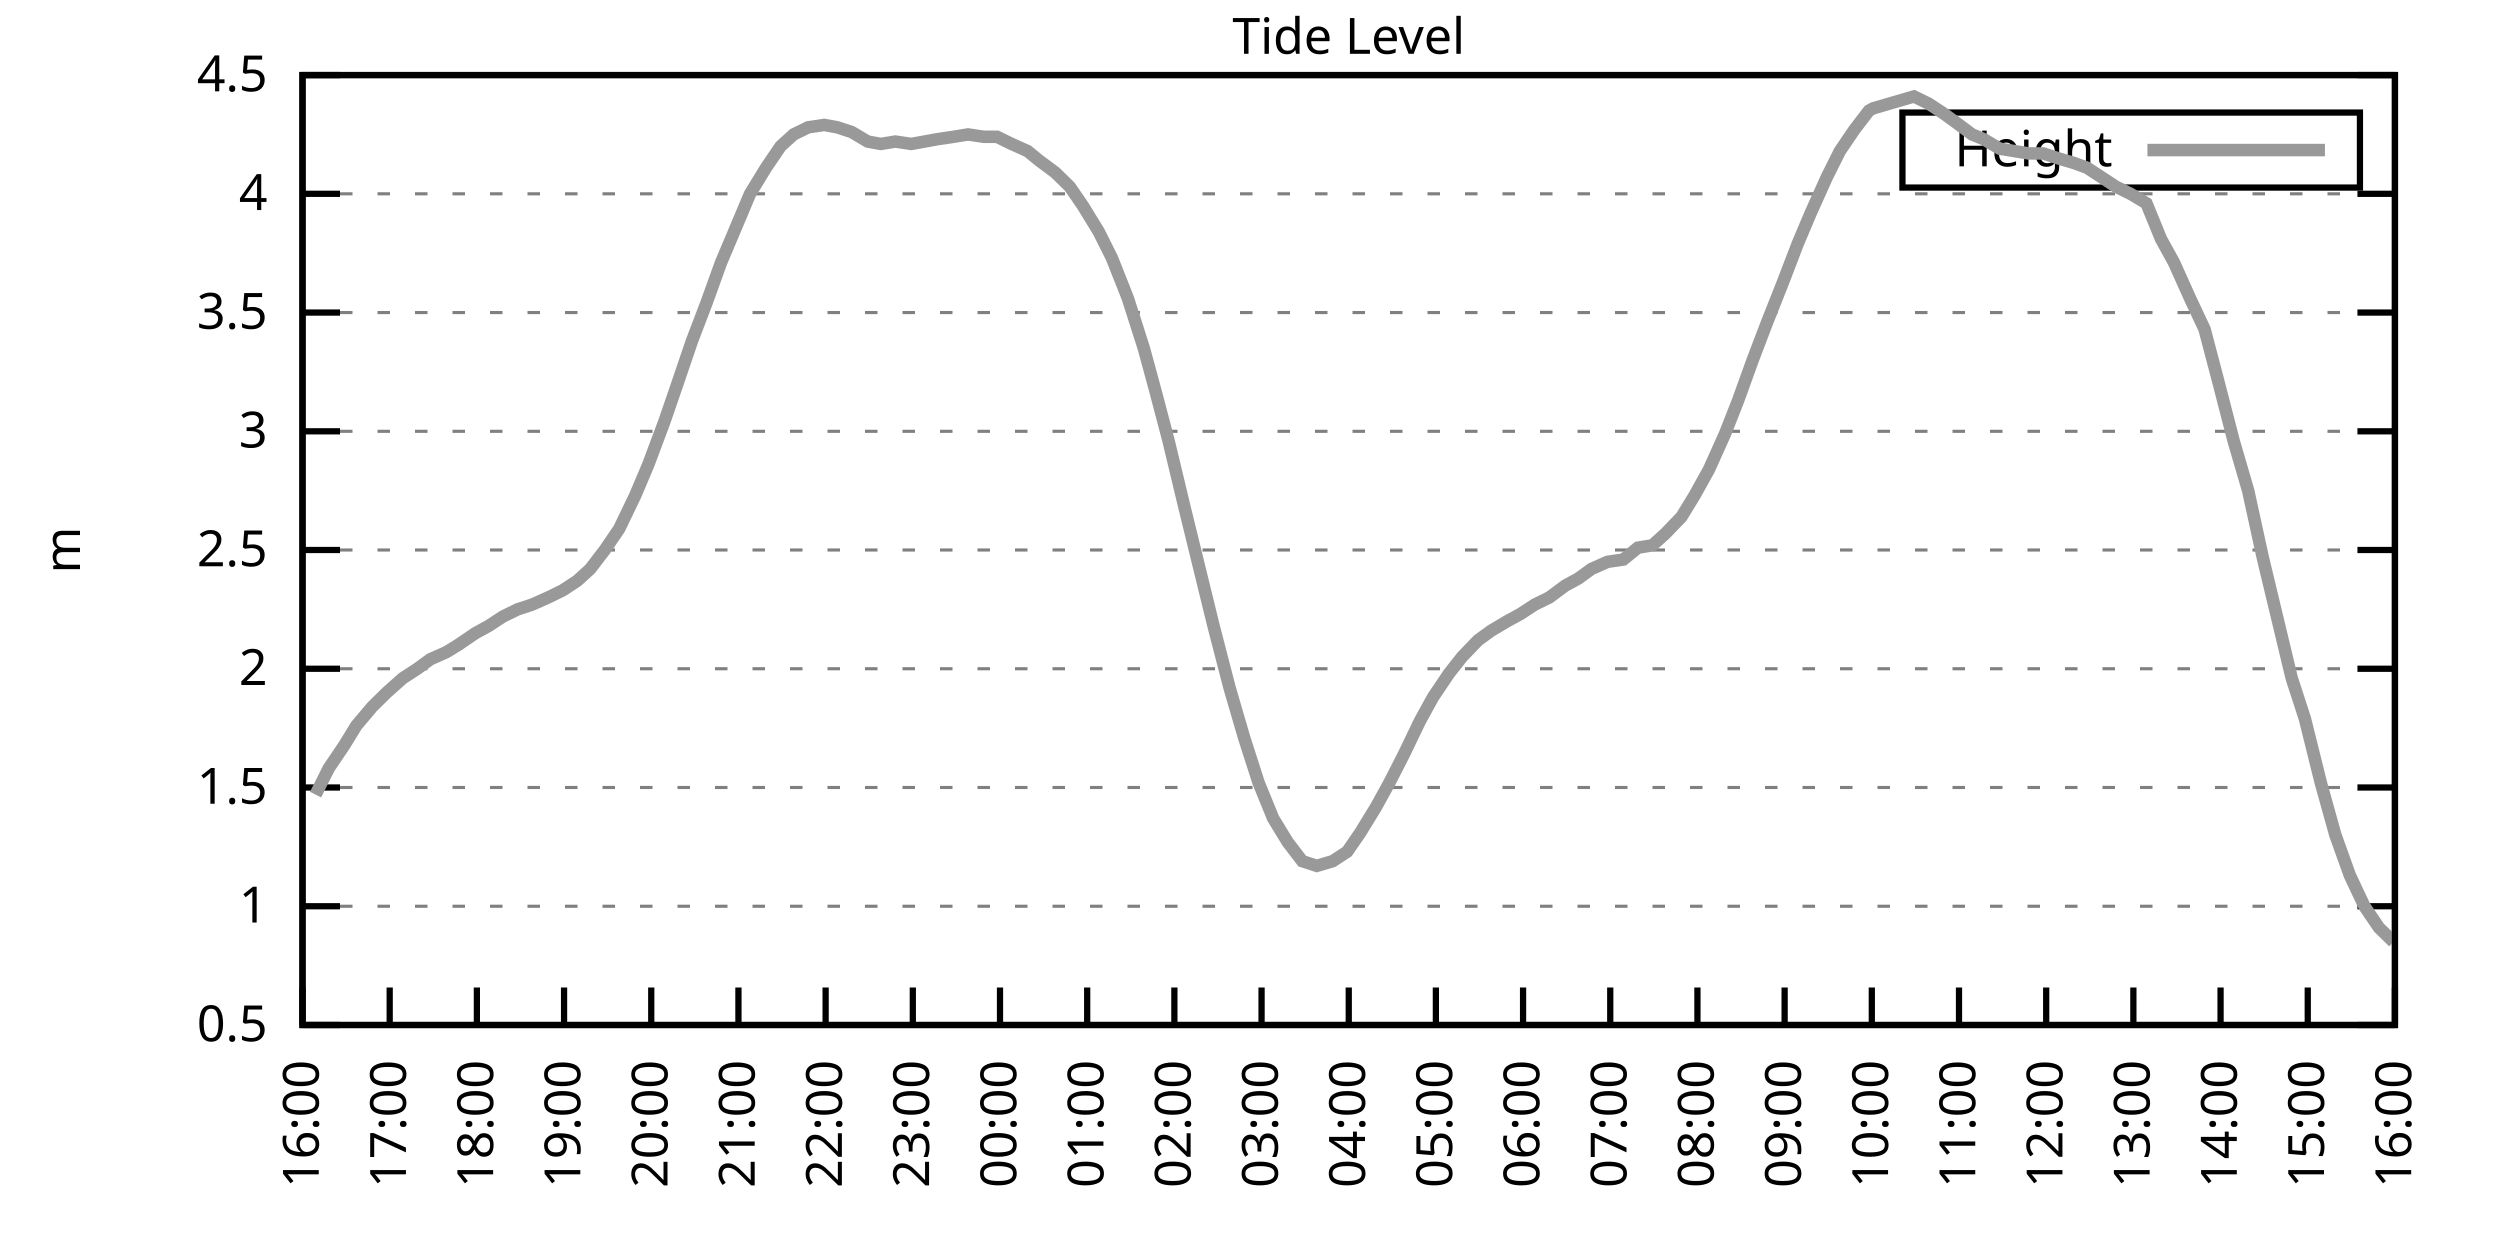
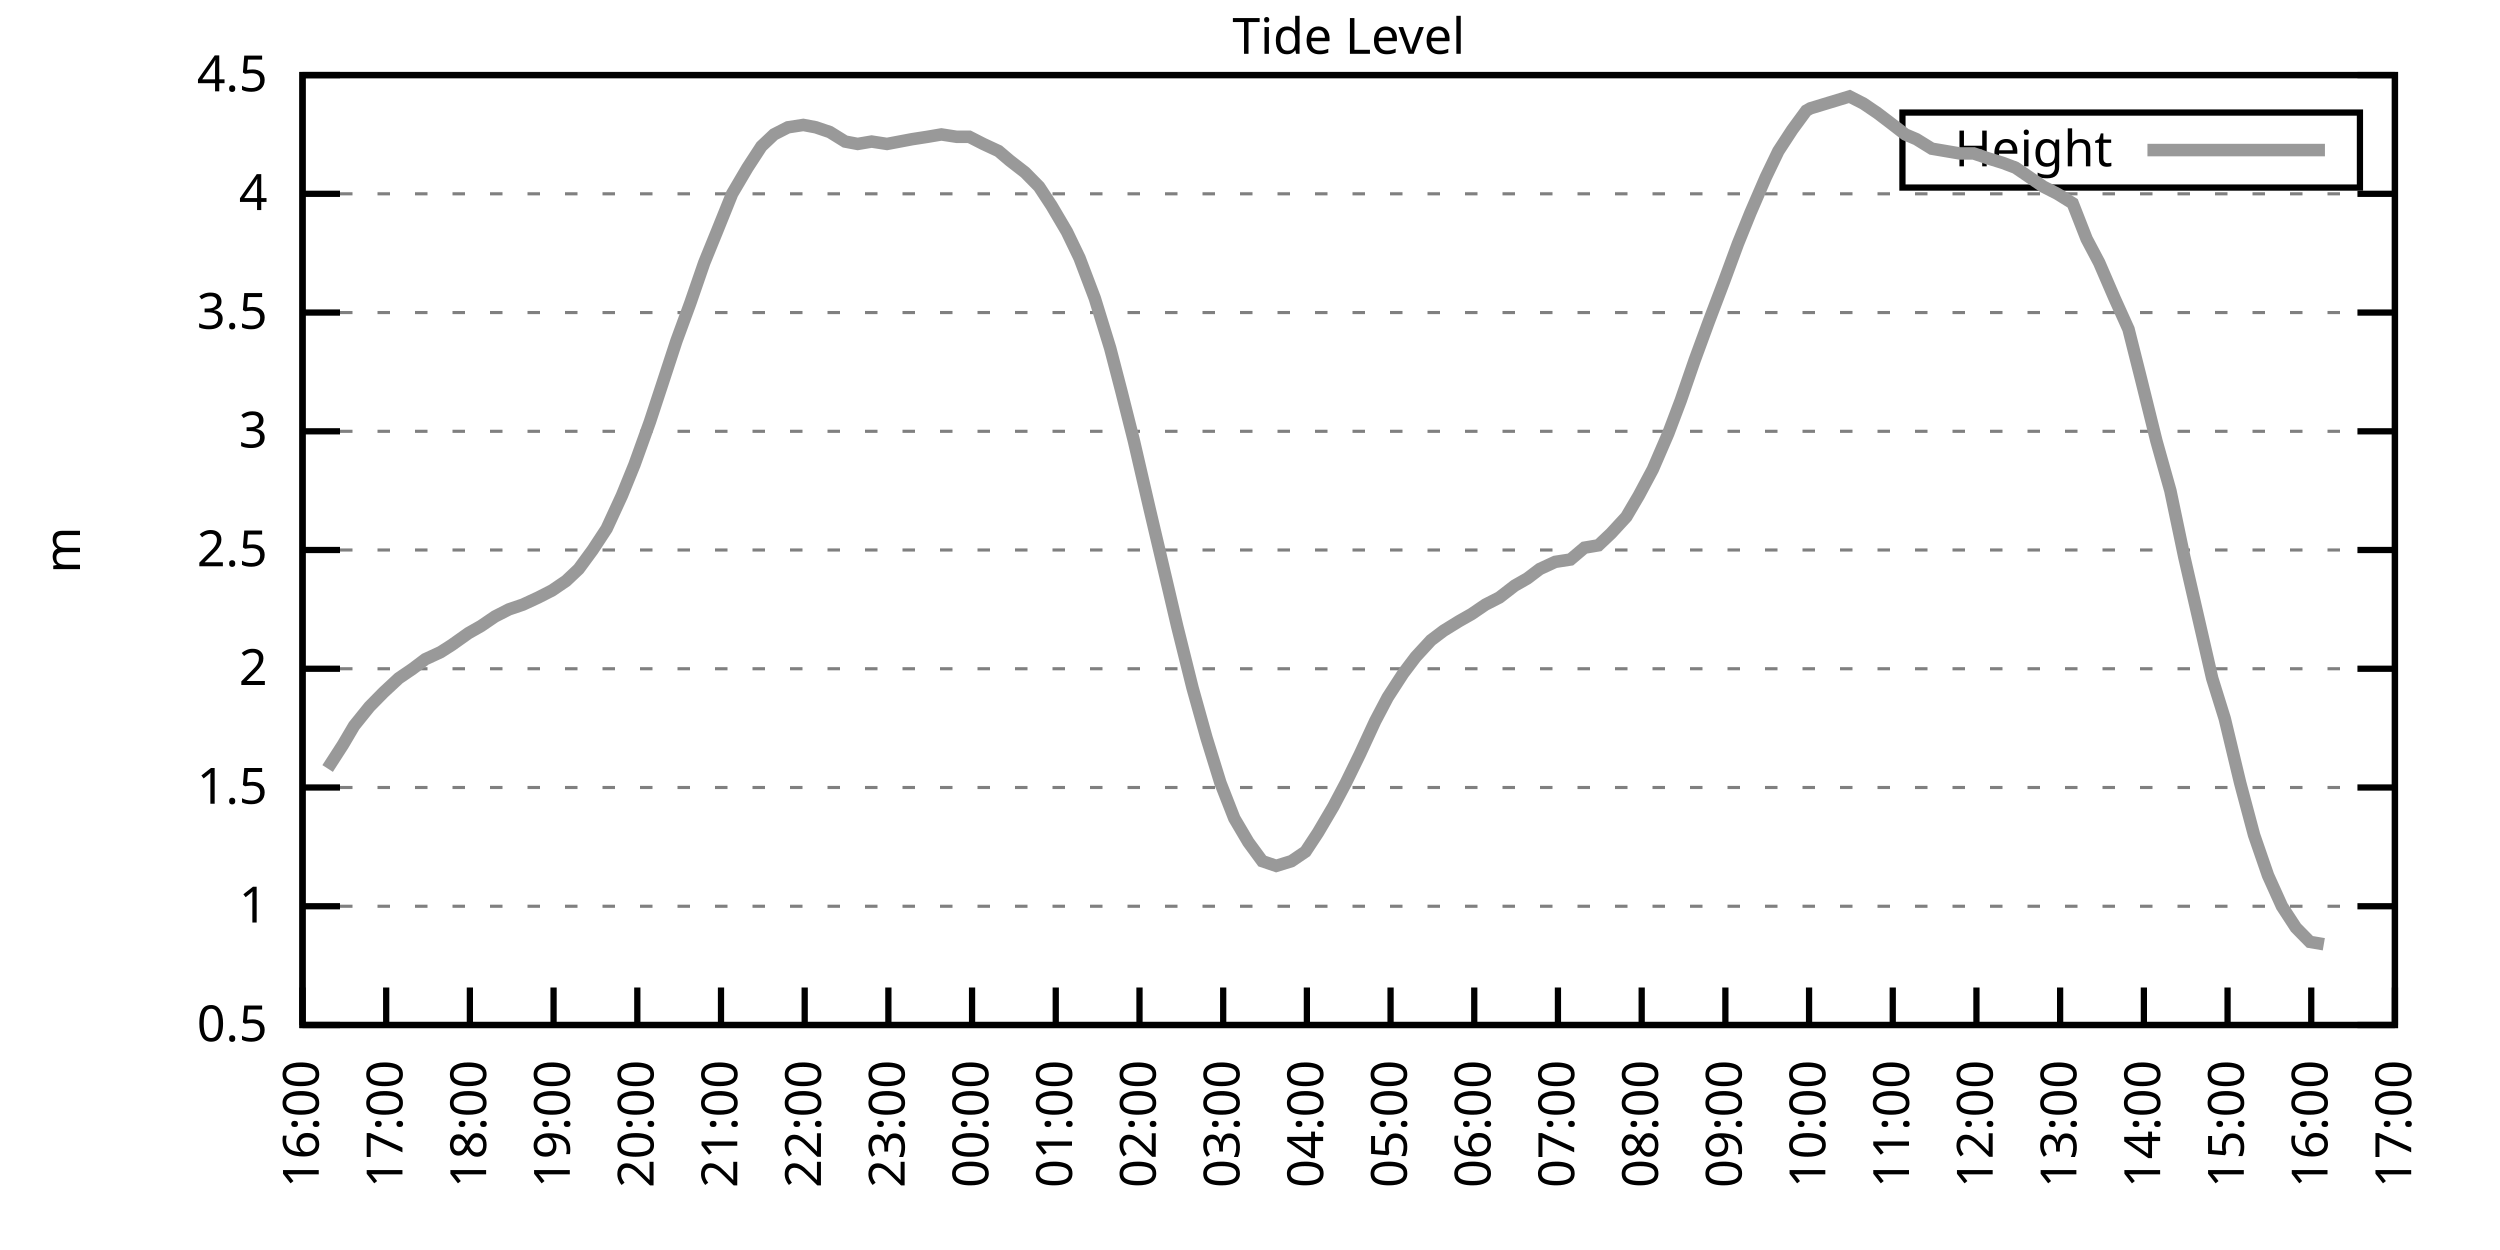
<svg xmlns="http://www.w3.org/2000/svg" xmlns:xlink="http://www.w3.org/1999/xlink" width="400" height="200" viewBox="0 0 400 200">
  <g id="gnuplot_canvas">
    <rect x="0" y="0" width="400" height="200" fill="none" />
    <defs>
      <circle id="gpDot" r="0.5" stroke-width="0.5" stroke="currentColor" />
      <path id="gpPt0" stroke-width="0.333" stroke="currentColor" d="M-1,0 h2 M0,-1 v2" />
      <path id="gpPt1" stroke-width="0.333" stroke="currentColor" d="M-1,-1 L1,1 M1,-1 L-1,1" />
      <path id="gpPt2" stroke-width="0.333" stroke="currentColor" d="M-1,0 L1,0 M0,-1 L0,1 M-1,-1 L1,1 M-1,1 L1,-1" />
      <rect id="gpPt3" stroke-width="0.333" stroke="currentColor" x="-1" y="-1" width="2" height="2" />
      <rect id="gpPt4" stroke-width="0.333" stroke="currentColor" fill="currentColor" x="-1" y="-1" width="2" height="2" />
      <circle id="gpPt5" stroke-width="0.333" stroke="currentColor" cx="0" cy="0" r="1" />
      <use xlink:href="#gpPt5" id="gpPt6" fill="currentColor" stroke="none" />
      <path id="gpPt7" stroke-width="0.333" stroke="currentColor" d="M0,-1.33 L-1.33,0.67 L1.33,0.67 z" />
      <use xlink:href="#gpPt7" id="gpPt8" fill="currentColor" stroke="none" />
      <use xlink:href="#gpPt7" id="gpPt9" stroke="currentColor" transform="rotate(180)" />
      <use xlink:href="#gpPt9" id="gpPt10" fill="currentColor" stroke="none" />
      <use xlink:href="#gpPt3" id="gpPt11" stroke="currentColor" transform="rotate(45)" />
      <use xlink:href="#gpPt11" id="gpPt12" fill="currentColor" stroke="none" />
      <path id="gpPt13" stroke-width="0.333" stroke="currentColor" d="M0,1.330 L1.265,0.411 L0.782,-1.067 L-0.782,-1.076 L-1.265,0.411 z" />
      <use xlink:href="#gpPt13" id="gpPt14" fill="currentColor" stroke="none" />
      <filter id="textbox" filterUnits="objectBoundingBox" x="0" y="0" height="1" width="1">
        <feFlood flood-color="white" flood-opacity="1" result="bgnd" />
        <feComposite in="SourceGraphic" in2="bgnd" operator="atop" />
      </filter>
      <filter id="greybox" filterUnits="objectBoundingBox" x="0" y="0" height="1" width="1">
        <feFlood flood-color="lightgrey" flood-opacity="1" result="grey" />
        <feComposite in="SourceGraphic" in2="grey" operator="atop" />
      </filter>
    </defs>
    <g fill="none" color="white" stroke="currentColor" stroke-width="1.00" stroke-linecap="butt" stroke-linejoin="miter">
</g>
    <g fill="none" color="black" stroke="currentColor" stroke-width="1.00" stroke-linecap="butt" stroke-linejoin="miter">
      <g stroke="none" shape-rendering="crispEdges">
        <polygon fill="rgb(255, 255, 255)" points="48.40,164.00 383.18,164.00 383.18,12.02 48.40,12.02 " />
      </g>
    </g>
    <g fill="none" color="black" stroke="currentColor" stroke-width="1.00" stroke-linecap="butt" stroke-linejoin="miter">
</g>
    <g fill="none" color="black" stroke="black" stroke-width="0.50" stroke-linecap="butt" stroke-linejoin="miter">
</g>
    <g fill="none" color="gray" stroke="currentColor" stroke-width="0.50" stroke-linecap="butt" stroke-linejoin="miter">
      <path stroke="gray" stroke-dasharray="2,4" class="gridline" d="M48.40,164.00 L383.19,164.00  " />
    </g>
    <g fill="none" color="gray" stroke="gray" stroke-width="1.00" stroke-linecap="butt" stroke-linejoin="miter">
</g>
    <g fill="none" color="black" stroke="currentColor" stroke-width="1.00" stroke-linecap="butt" stroke-linejoin="miter">
      <path stroke="black" d="M48.40,164.00 L54.40,164.00 M383.19,164.00 L377.19,164.00  " />
      <g transform="translate(42.80,166.60)" stroke="none" fill="black" font-family="Sans" font-size="8.00" text-anchor="end">
        <text>
          <tspan font-family="Sans"> 0.5</tspan>
        </text>
      </g>
    </g>
    <g fill="none" color="black" stroke="currentColor" stroke-width="1.00" stroke-linecap="butt" stroke-linejoin="miter">
</g>
    <g fill="none" color="black" stroke="black" stroke-width="0.50" stroke-linecap="butt" stroke-linejoin="miter">
</g>
    <g fill="none" color="gray" stroke="currentColor" stroke-width="0.50" stroke-linecap="butt" stroke-linejoin="miter">
      <path stroke="gray" stroke-dasharray="2,4" class="gridline" d="M48.40,145.00 L383.19,145.00  " />
    </g>
    <g fill="none" color="gray" stroke="gray" stroke-width="1.00" stroke-linecap="butt" stroke-linejoin="miter">
</g>
    <g fill="none" color="black" stroke="currentColor" stroke-width="1.00" stroke-linecap="butt" stroke-linejoin="miter">
      <path stroke="black" d="M48.40,145.00 L54.40,145.00 M383.19,145.00 L377.19,145.00  " />
      <g transform="translate(42.80,147.60)" stroke="none" fill="black" font-family="Sans" font-size="8.00" text-anchor="end">
        <text>
          <tspan font-family="Sans"> 1</tspan>
        </text>
      </g>
    </g>
    <g fill="none" color="black" stroke="currentColor" stroke-width="1.00" stroke-linecap="butt" stroke-linejoin="miter">
</g>
    <g fill="none" color="black" stroke="black" stroke-width="0.50" stroke-linecap="butt" stroke-linejoin="miter">
</g>
    <g fill="none" color="gray" stroke="currentColor" stroke-width="0.50" stroke-linecap="butt" stroke-linejoin="miter">
      <path stroke="gray" stroke-dasharray="2,4" class="gridline" d="M48.40,126.00 L383.19,126.00  " />
    </g>
    <g fill="none" color="gray" stroke="gray" stroke-width="1.00" stroke-linecap="butt" stroke-linejoin="miter">
</g>
    <g fill="none" color="black" stroke="currentColor" stroke-width="1.00" stroke-linecap="butt" stroke-linejoin="miter">
      <path stroke="black" d="M48.40,126.00 L54.40,126.00 M383.19,126.00 L377.19,126.00  " />
      <g transform="translate(42.80,128.60)" stroke="none" fill="black" font-family="Sans" font-size="8.00" text-anchor="end">
        <text>
          <tspan font-family="Sans"> 1.5</tspan>
        </text>
      </g>
    </g>
    <g fill="none" color="black" stroke="currentColor" stroke-width="1.00" stroke-linecap="butt" stroke-linejoin="miter">
</g>
    <g fill="none" color="black" stroke="black" stroke-width="0.50" stroke-linecap="butt" stroke-linejoin="miter">
</g>
    <g fill="none" color="gray" stroke="currentColor" stroke-width="0.50" stroke-linecap="butt" stroke-linejoin="miter">
      <path stroke="gray" stroke-dasharray="2,4" class="gridline" d="M48.40,107.00 L383.19,107.00  " />
    </g>
    <g fill="none" color="gray" stroke="gray" stroke-width="1.00" stroke-linecap="butt" stroke-linejoin="miter">
</g>
    <g fill="none" color="black" stroke="currentColor" stroke-width="1.00" stroke-linecap="butt" stroke-linejoin="miter">
      <path stroke="black" d="M48.40,107.00 L54.40,107.00 M383.19,107.00 L377.19,107.00  " />
      <g transform="translate(42.80,109.60)" stroke="none" fill="black" font-family="Sans" font-size="8.00" text-anchor="end">
        <text>
          <tspan font-family="Sans"> 2</tspan>
        </text>
      </g>
    </g>
    <g fill="none" color="black" stroke="currentColor" stroke-width="1.00" stroke-linecap="butt" stroke-linejoin="miter">
</g>
    <g fill="none" color="black" stroke="black" stroke-width="0.50" stroke-linecap="butt" stroke-linejoin="miter">
</g>
    <g fill="none" color="gray" stroke="currentColor" stroke-width="0.50" stroke-linecap="butt" stroke-linejoin="miter">
      <path stroke="gray" stroke-dasharray="2,4" class="gridline" d="M48.40,88.00 L383.19,88.00  " />
    </g>
    <g fill="none" color="gray" stroke="gray" stroke-width="1.00" stroke-linecap="butt" stroke-linejoin="miter">
</g>
    <g fill="none" color="black" stroke="currentColor" stroke-width="1.00" stroke-linecap="butt" stroke-linejoin="miter">
      <path stroke="black" d="M48.40,88.00 L54.40,88.00 M383.19,88.00 L377.19,88.00  " />
      <g transform="translate(42.80,90.60)" stroke="none" fill="black" font-family="Sans" font-size="8.00" text-anchor="end">
        <text>
          <tspan font-family="Sans"> 2.5</tspan>
        </text>
      </g>
    </g>
    <g fill="none" color="black" stroke="currentColor" stroke-width="1.00" stroke-linecap="butt" stroke-linejoin="miter">
</g>
    <g fill="none" color="black" stroke="black" stroke-width="0.50" stroke-linecap="butt" stroke-linejoin="miter">
</g>
    <g fill="none" color="gray" stroke="currentColor" stroke-width="0.50" stroke-linecap="butt" stroke-linejoin="miter">
      <path stroke="gray" stroke-dasharray="2,4" class="gridline" d="M48.40,69.01 L383.19,69.01  " />
    </g>
    <g fill="none" color="gray" stroke="gray" stroke-width="1.00" stroke-linecap="butt" stroke-linejoin="miter">
</g>
    <g fill="none" color="black" stroke="currentColor" stroke-width="1.00" stroke-linecap="butt" stroke-linejoin="miter">
      <path stroke="black" d="M48.40,69.01 L54.40,69.01 M383.19,69.01 L377.19,69.01  " />
      <g transform="translate(42.80,71.61)" stroke="none" fill="black" font-family="Sans" font-size="8.00" text-anchor="end">
        <text>
          <tspan font-family="Sans"> 3</tspan>
        </text>
      </g>
    </g>
    <g fill="none" color="black" stroke="currentColor" stroke-width="1.00" stroke-linecap="butt" stroke-linejoin="miter">
</g>
    <g fill="none" color="black" stroke="black" stroke-width="0.50" stroke-linecap="butt" stroke-linejoin="miter">
</g>
    <g fill="none" color="gray" stroke="currentColor" stroke-width="0.50" stroke-linecap="butt" stroke-linejoin="miter">
      <path stroke="gray" stroke-dasharray="2,4" class="gridline" d="M48.40,50.01 L383.19,50.01  " />
    </g>
    <g fill="none" color="gray" stroke="gray" stroke-width="1.00" stroke-linecap="butt" stroke-linejoin="miter">
</g>
    <g fill="none" color="black" stroke="currentColor" stroke-width="1.00" stroke-linecap="butt" stroke-linejoin="miter">
      <path stroke="black" d="M48.40,50.01 L54.40,50.01 M383.19,50.01 L377.19,50.01  " />
      <g transform="translate(42.80,52.61)" stroke="none" fill="black" font-family="Sans" font-size="8.00" text-anchor="end">
        <text>
          <tspan font-family="Sans"> 3.5</tspan>
        </text>
      </g>
    </g>
    <g fill="none" color="black" stroke="currentColor" stroke-width="1.00" stroke-linecap="butt" stroke-linejoin="miter">
</g>
    <g fill="none" color="black" stroke="black" stroke-width="0.50" stroke-linecap="butt" stroke-linejoin="miter">
</g>
    <g fill="none" color="gray" stroke="currentColor" stroke-width="0.50" stroke-linecap="butt" stroke-linejoin="miter">
      <path stroke="gray" stroke-dasharray="2,4" class="gridline" d="M48.40,31.01 L383.19,31.01  " />
    </g>
    <g fill="none" color="gray" stroke="gray" stroke-width="1.00" stroke-linecap="butt" stroke-linejoin="miter">
</g>
    <g fill="none" color="black" stroke="currentColor" stroke-width="1.00" stroke-linecap="butt" stroke-linejoin="miter">
      <path stroke="black" d="M48.40,31.01 L54.40,31.01 M383.19,31.01 L377.19,31.01  " />
      <g transform="translate(42.80,33.61)" stroke="none" fill="black" font-family="Sans" font-size="8.00" text-anchor="end">
        <text>
          <tspan font-family="Sans"> 4</tspan>
        </text>
      </g>
    </g>
    <g fill="none" color="black" stroke="currentColor" stroke-width="1.00" stroke-linecap="butt" stroke-linejoin="miter">
</g>
    <g fill="none" color="black" stroke="black" stroke-width="0.50" stroke-linecap="butt" stroke-linejoin="miter">
</g>
    <g fill="none" color="gray" stroke="currentColor" stroke-width="0.50" stroke-linecap="butt" stroke-linejoin="miter">
      <path stroke="gray" stroke-dasharray="2,4" class="gridline" d="M48.40,12.01 L383.19,12.01  " />
    </g>
    <g fill="none" color="gray" stroke="gray" stroke-width="1.00" stroke-linecap="butt" stroke-linejoin="miter">
</g>
    <g fill="none" color="black" stroke="currentColor" stroke-width="1.00" stroke-linecap="butt" stroke-linejoin="miter">
      <path stroke="black" d="M48.40,12.01 L54.40,12.01 M383.19,12.01 L377.19,12.01  " />
      <g transform="translate(42.80,14.61)" stroke="none" fill="black" font-family="Sans" font-size="8.00" text-anchor="end">
        <text>
          <tspan font-family="Sans"> 4.5</tspan>
        </text>
      </g>
    </g>
    <g fill="none" color="black" stroke="currentColor" stroke-width="1.00" stroke-linecap="butt" stroke-linejoin="miter">
      <path stroke="black" d="M48.40,164.00 L48.40,158.00  " />
      <g transform="translate(51.00,169.60) rotate(270.00)" stroke="none" fill="black" font-family="Sans" font-size="8.00" text-anchor="end">
        <text>
          <tspan font-family="Sans">16:00</tspan>
        </text>
      </g>
    </g>
    <g fill="none" color="black" stroke="currentColor" stroke-width="1.00" stroke-linecap="butt" stroke-linejoin="miter">
-       <path stroke="black" d="M62.35,164.00 L62.35,158.00  " />
-       <g transform="translate(64.95,169.60) rotate(270.00)" stroke="none" fill="black" font-family="Sans" font-size="8.00" text-anchor="end">
+       <path stroke="black" d="M61.79,164.00 L61.79,158.00  " />
+       <g transform="translate(64.39,169.60) rotate(270.00)" stroke="none" fill="black" font-family="Sans" font-size="8.00" text-anchor="end">
        <text>
          <tspan font-family="Sans">17:00</tspan>
        </text>
      </g>
    </g>
    <g fill="none" color="black" stroke="currentColor" stroke-width="1.00" stroke-linecap="butt" stroke-linejoin="miter">
-       <path stroke="black" d="M76.30,164.00 L76.30,158.00  " />
-       <g transform="translate(78.90,169.60) rotate(270.00)" stroke="none" fill="black" font-family="Sans" font-size="8.00" text-anchor="end">
+       <path stroke="black" d="M75.18,164.00 L75.18,158.00  " />
+       <g transform="translate(77.78,169.60) rotate(270.00)" stroke="none" fill="black" font-family="Sans" font-size="8.00" text-anchor="end">
        <text>
          <tspan font-family="Sans">18:00</tspan>
        </text>
      </g>
    </g>
    <g fill="none" color="black" stroke="currentColor" stroke-width="1.00" stroke-linecap="butt" stroke-linejoin="miter">
-       <path stroke="black" d="M90.25,164.00 L90.25,158.00  " />
-       <g transform="translate(92.85,169.60) rotate(270.00)" stroke="none" fill="black" font-family="Sans" font-size="8.00" text-anchor="end">
+       <path stroke="black" d="M88.57,164.00 L88.57,158.00  " />
+       <g transform="translate(91.17,169.60) rotate(270.00)" stroke="none" fill="black" font-family="Sans" font-size="8.00" text-anchor="end">
        <text>
          <tspan font-family="Sans">19:00</tspan>
        </text>
      </g>
    </g>
    <g fill="none" color="black" stroke="currentColor" stroke-width="1.00" stroke-linecap="butt" stroke-linejoin="miter">
-       <path stroke="black" d="M104.20,164.00 L104.20,158.00  " />
-       <g transform="translate(106.80,169.60) rotate(270.00)" stroke="none" fill="black" font-family="Sans" font-size="8.00" text-anchor="end">
+       <path stroke="black" d="M101.97,164.00 L101.97,158.00  " />
+       <g transform="translate(104.57,169.60) rotate(270.00)" stroke="none" fill="black" font-family="Sans" font-size="8.00" text-anchor="end">
        <text>
          <tspan font-family="Sans">20:00</tspan>
        </text>
      </g>
    </g>
    <g fill="none" color="black" stroke="currentColor" stroke-width="1.00" stroke-linecap="butt" stroke-linejoin="miter">
-       <path stroke="black" d="M118.15,164.00 L118.15,158.00  " />
-       <g transform="translate(120.75,169.60) rotate(270.00)" stroke="none" fill="black" font-family="Sans" font-size="8.00" text-anchor="end">
+       <path stroke="black" d="M115.36,164.00 L115.36,158.00  " />
+       <g transform="translate(117.96,169.60) rotate(270.00)" stroke="none" fill="black" font-family="Sans" font-size="8.00" text-anchor="end">
        <text>
          <tspan font-family="Sans">21:00</tspan>
        </text>
      </g>
    </g>
    <g fill="none" color="black" stroke="currentColor" stroke-width="1.00" stroke-linecap="butt" stroke-linejoin="miter">
-       <path stroke="black" d="M132.10,164.00 L132.10,158.00  " />
-       <g transform="translate(134.70,169.60) rotate(270.00)" stroke="none" fill="black" font-family="Sans" font-size="8.00" text-anchor="end">
+       <path stroke="black" d="M128.75,164.00 L128.75,158.00  " />
+       <g transform="translate(131.35,169.60) rotate(270.00)" stroke="none" fill="black" font-family="Sans" font-size="8.00" text-anchor="end">
        <text>
          <tspan font-family="Sans">22:00</tspan>
        </text>
      </g>
    </g>
    <g fill="none" color="black" stroke="currentColor" stroke-width="1.00" stroke-linecap="butt" stroke-linejoin="miter">
-       <path stroke="black" d="M146.05,164.00 L146.05,158.00  " />
-       <g transform="translate(148.65,169.60) rotate(270.00)" stroke="none" fill="black" font-family="Sans" font-size="8.00" text-anchor="end">
+       <path stroke="black" d="M142.14,164.00 L142.14,158.00  " />
+       <g transform="translate(144.74,169.60) rotate(270.00)" stroke="none" fill="black" font-family="Sans" font-size="8.00" text-anchor="end">
        <text>
          <tspan font-family="Sans">23:00</tspan>
        </text>
      </g>
    </g>
    <g fill="none" color="black" stroke="currentColor" stroke-width="1.00" stroke-linecap="butt" stroke-linejoin="miter">
-       <path stroke="black" d="M160.00,164.00 L160.00,158.00  " />
-       <g transform="translate(162.60,169.60) rotate(270.00)" stroke="none" fill="black" font-family="Sans" font-size="8.00" text-anchor="end">
+       <path stroke="black" d="M155.53,164.00 L155.53,158.00  " />
+       <g transform="translate(158.13,169.60) rotate(270.00)" stroke="none" fill="black" font-family="Sans" font-size="8.00" text-anchor="end">
        <text>
          <tspan font-family="Sans">00:00</tspan>
        </text>
      </g>
    </g>
    <g fill="none" color="black" stroke="currentColor" stroke-width="1.00" stroke-linecap="butt" stroke-linejoin="miter">
-       <path stroke="black" d="M173.95,164.00 L173.95,158.00  " />
-       <g transform="translate(176.55,169.60) rotate(270.00)" stroke="none" fill="black" font-family="Sans" font-size="8.00" text-anchor="end">
+       <path stroke="black" d="M168.92,164.00 L168.92,158.00  " />
+       <g transform="translate(171.52,169.60) rotate(270.00)" stroke="none" fill="black" font-family="Sans" font-size="8.00" text-anchor="end">
        <text>
          <tspan font-family="Sans">01:00</tspan>
        </text>
      </g>
    </g>
    <g fill="none" color="black" stroke="currentColor" stroke-width="1.00" stroke-linecap="butt" stroke-linejoin="miter">
-       <path stroke="black" d="M187.90,164.00 L187.90,158.00  " />
-       <g transform="translate(190.50,169.60) rotate(270.00)" stroke="none" fill="black" font-family="Sans" font-size="8.00" text-anchor="end">
+       <path stroke="black" d="M182.32,164.00 L182.32,158.00  " />
+       <g transform="translate(184.92,169.60) rotate(270.00)" stroke="none" fill="black" font-family="Sans" font-size="8.00" text-anchor="end">
        <text>
          <tspan font-family="Sans">02:00</tspan>
        </text>
      </g>
    </g>
    <g fill="none" color="black" stroke="currentColor" stroke-width="1.00" stroke-linecap="butt" stroke-linejoin="miter">
-       <path stroke="black" d="M201.85,164.00 L201.85,158.00  " />
-       <g transform="translate(204.45,169.60) rotate(270.00)" stroke="none" fill="black" font-family="Sans" font-size="8.00" text-anchor="end">
+       <path stroke="black" d="M195.71,164.00 L195.71,158.00  " />
+       <g transform="translate(198.31,169.60) rotate(270.00)" stroke="none" fill="black" font-family="Sans" font-size="8.00" text-anchor="end">
        <text>
          <tspan font-family="Sans">03:00</tspan>
        </text>
      </g>
    </g>
    <g fill="none" color="black" stroke="currentColor" stroke-width="1.00" stroke-linecap="butt" stroke-linejoin="miter">
-       <path stroke="black" d="M215.80,164.00 L215.80,158.00  " />
-       <g transform="translate(218.40,169.60) rotate(270.00)" stroke="none" fill="black" font-family="Sans" font-size="8.00" text-anchor="end">
+       <path stroke="black" d="M209.10,164.00 L209.10,158.00  " />
+       <g transform="translate(211.70,169.60) rotate(270.00)" stroke="none" fill="black" font-family="Sans" font-size="8.00" text-anchor="end">
        <text>
          <tspan font-family="Sans">04:00</tspan>
        </text>
      </g>
    </g>
    <g fill="none" color="black" stroke="currentColor" stroke-width="1.00" stroke-linecap="butt" stroke-linejoin="miter">
-       <path stroke="black" d="M229.74,164.00 L229.74,158.00  " />
-       <g transform="translate(232.34,169.60) rotate(270.00)" stroke="none" fill="black" font-family="Sans" font-size="8.00" text-anchor="end">
+       <path stroke="black" d="M222.49,164.00 L222.49,158.00  " />
+       <g transform="translate(225.09,169.60) rotate(270.00)" stroke="none" fill="black" font-family="Sans" font-size="8.00" text-anchor="end">
        <text>
          <tspan font-family="Sans">05:00</tspan>
        </text>
      </g>
    </g>
    <g fill="none" color="black" stroke="currentColor" stroke-width="1.00" stroke-linecap="butt" stroke-linejoin="miter">
-       <path stroke="black" d="M243.69,164.00 L243.69,158.00  " />
-       <g transform="translate(246.29,169.60) rotate(270.00)" stroke="none" fill="black" font-family="Sans" font-size="8.00" text-anchor="end">
+       <path stroke="black" d="M235.88,164.00 L235.88,158.00  " />
+       <g transform="translate(238.48,169.60) rotate(270.00)" stroke="none" fill="black" font-family="Sans" font-size="8.00" text-anchor="end">
        <text>
          <tspan font-family="Sans">06:00</tspan>
        </text>
      </g>
    </g>
    <g fill="none" color="black" stroke="currentColor" stroke-width="1.00" stroke-linecap="butt" stroke-linejoin="miter">
-       <path stroke="black" d="M257.64,164.00 L257.64,158.00  " />
-       <g transform="translate(260.24,169.60) rotate(270.00)" stroke="none" fill="black" font-family="Sans" font-size="8.00" text-anchor="end">
+       <path stroke="black" d="M249.27,164.00 L249.27,158.00  " />
+       <g transform="translate(251.87,169.60) rotate(270.00)" stroke="none" fill="black" font-family="Sans" font-size="8.00" text-anchor="end">
        <text>
          <tspan font-family="Sans">07:00</tspan>
        </text>
      </g>
    </g>
    <g fill="none" color="black" stroke="currentColor" stroke-width="1.00" stroke-linecap="butt" stroke-linejoin="miter">
-       <path stroke="black" d="M271.59,164.00 L271.59,158.00  " />
-       <g transform="translate(274.19,169.60) rotate(270.00)" stroke="none" fill="black" font-family="Sans" font-size="8.00" text-anchor="end">
+       <path stroke="black" d="M262.67,164.00 L262.67,158.00  " />
+       <g transform="translate(265.27,169.60) rotate(270.00)" stroke="none" fill="black" font-family="Sans" font-size="8.00" text-anchor="end">
        <text>
          <tspan font-family="Sans">08:00</tspan>
        </text>
      </g>
    </g>
    <g fill="none" color="black" stroke="currentColor" stroke-width="1.00" stroke-linecap="butt" stroke-linejoin="miter">
-       <path stroke="black" d="M285.54,164.00 L285.54,158.00  " />
-       <g transform="translate(288.14,169.60) rotate(270.00)" stroke="none" fill="black" font-family="Sans" font-size="8.00" text-anchor="end">
+       <path stroke="black" d="M276.06,164.00 L276.06,158.00  " />
+       <g transform="translate(278.66,169.60) rotate(270.00)" stroke="none" fill="black" font-family="Sans" font-size="8.00" text-anchor="end">
        <text>
          <tspan font-family="Sans">09:00</tspan>
        </text>
      </g>
    </g>
    <g fill="none" color="black" stroke="currentColor" stroke-width="1.00" stroke-linecap="butt" stroke-linejoin="miter">
-       <path stroke="black" d="M299.49,164.00 L299.49,158.00  " />
-       <g transform="translate(302.09,169.60) rotate(270.00)" stroke="none" fill="black" font-family="Sans" font-size="8.00" text-anchor="end">
+       <path stroke="black" d="M289.45,164.00 L289.45,158.00  " />
+       <g transform="translate(292.05,169.60) rotate(270.00)" stroke="none" fill="black" font-family="Sans" font-size="8.00" text-anchor="end">
        <text>
          <tspan font-family="Sans">10:00</tspan>
        </text>
      </g>
    </g>
    <g fill="none" color="black" stroke="currentColor" stroke-width="1.00" stroke-linecap="butt" stroke-linejoin="miter">
-       <path stroke="black" d="M313.44,164.00 L313.44,158.00  " />
-       <g transform="translate(316.04,169.60) rotate(270.00)" stroke="none" fill="black" font-family="Sans" font-size="8.00" text-anchor="end">
+       <path stroke="black" d="M302.84,164.00 L302.84,158.00  " />
+       <g transform="translate(305.44,169.60) rotate(270.00)" stroke="none" fill="black" font-family="Sans" font-size="8.00" text-anchor="end">
        <text>
          <tspan font-family="Sans">11:00</tspan>
        </text>
      </g>
    </g>
    <g fill="none" color="black" stroke="currentColor" stroke-width="1.00" stroke-linecap="butt" stroke-linejoin="miter">
-       <path stroke="black" d="M327.39,164.00 L327.39,158.00  " />
-       <g transform="translate(329.99,169.60) rotate(270.00)" stroke="none" fill="black" font-family="Sans" font-size="8.00" text-anchor="end">
+       <path stroke="black" d="M316.23,164.00 L316.23,158.00  " />
+       <g transform="translate(318.83,169.60) rotate(270.00)" stroke="none" fill="black" font-family="Sans" font-size="8.00" text-anchor="end">
        <text>
          <tspan font-family="Sans">12:00</tspan>
        </text>
      </g>
    </g>
    <g fill="none" color="black" stroke="currentColor" stroke-width="1.00" stroke-linecap="butt" stroke-linejoin="miter">
-       <path stroke="black" d="M341.34,164.00 L341.34,158.00  " />
-       <g transform="translate(343.94,169.60) rotate(270.00)" stroke="none" fill="black" font-family="Sans" font-size="8.00" text-anchor="end">
+       <path stroke="black" d="M329.62,164.00 L329.62,158.00  " />
+       <g transform="translate(332.22,169.60) rotate(270.00)" stroke="none" fill="black" font-family="Sans" font-size="8.00" text-anchor="end">
        <text>
          <tspan font-family="Sans">13:00</tspan>
        </text>
      </g>
    </g>
    <g fill="none" color="black" stroke="currentColor" stroke-width="1.00" stroke-linecap="butt" stroke-linejoin="miter">
-       <path stroke="black" d="M355.29,164.00 L355.29,158.00  " />
-       <g transform="translate(357.89,169.60) rotate(270.00)" stroke="none" fill="black" font-family="Sans" font-size="8.00" text-anchor="end">
+       <path stroke="black" d="M343.02,164.00 L343.02,158.00  " />
+       <g transform="translate(345.62,169.60) rotate(270.00)" stroke="none" fill="black" font-family="Sans" font-size="8.00" text-anchor="end">
        <text>
          <tspan font-family="Sans">14:00</tspan>
        </text>
      </g>
    </g>
    <g fill="none" color="black" stroke="currentColor" stroke-width="1.00" stroke-linecap="butt" stroke-linejoin="miter">
-       <path stroke="black" d="M369.24,164.00 L369.24,158.00  " />
-       <g transform="translate(371.84,169.60) rotate(270.00)" stroke="none" fill="black" font-family="Sans" font-size="8.00" text-anchor="end">
+       <path stroke="black" d="M356.41,164.00 L356.41,158.00  " />
+       <g transform="translate(359.01,169.60) rotate(270.00)" stroke="none" fill="black" font-family="Sans" font-size="8.00" text-anchor="end">
        <text>
          <tspan font-family="Sans">15:00</tspan>
+         </text>
+       </g>
+     </g>
+     <g fill="none" color="black" stroke="currentColor" stroke-width="1.00" stroke-linecap="butt" stroke-linejoin="miter">
+       <path stroke="black" d="M369.80,164.00 L369.80,158.00  " />
+       <g transform="translate(372.40,169.60) rotate(270.00)" stroke="none" fill="black" font-family="Sans" font-size="8.00" text-anchor="end">
+         <text>
+           <tspan font-family="Sans">16:00</tspan>
        </text>
      </g>
    </g>
    <g fill="none" color="black" stroke="currentColor" stroke-width="1.00" stroke-linecap="butt" stroke-linejoin="miter">
      <path stroke="black" d="M383.19,164.00 L383.19,158.00  " />
      <g transform="translate(385.79,169.60) rotate(270.00)" stroke="none" fill="black" font-family="Sans" font-size="8.00" text-anchor="end">
        <text>
-           <tspan font-family="Sans">16:00</tspan>
+           <tspan font-family="Sans">17:00</tspan>
        </text>
      </g>
    </g>
    <g fill="none" color="black" stroke="currentColor" stroke-width="1.00" stroke-linecap="butt" stroke-linejoin="miter">
</g>
    <g fill="none" color="black" stroke="currentColor" stroke-width="1.00" stroke-linecap="butt" stroke-linejoin="miter">
      <path stroke="black" d="M48.40,12.01 L48.40,164.00 L383.19,164.00 L383.19,12.01 L48.40,12.01 Z  " />
    </g>
    <g fill="none" color="black" stroke="currentColor" stroke-width="1.00" stroke-linecap="butt" stroke-linejoin="miter">
</g>
    <g fill="none" color="black" stroke="currentColor" stroke-width="1.00" stroke-linecap="butt" stroke-linejoin="miter">
      <path stroke="black" d="M304.39,30.01 L304.39,18.01 L377.59,18.01 L377.59,30.01 L304.39,30.01 Z  " />
    </g>
    <g id="Tide_level_plot_1">
      <g fill="none" color="white" stroke="black" stroke-width="2.00" stroke-linecap="butt" stroke-linejoin="miter">
</g>
      <g fill="none" color="black" stroke="currentColor" stroke-width="2.00" stroke-linecap="butt" stroke-linejoin="miter">
        <g transform="translate(337.99,26.61)" stroke="none" fill="black" font-family="Sans" font-size="8.00" text-anchor="end">
          <text>
            <tspan font-family="Sans">Height</tspan>
          </text>
        </g>
      </g>
      <g fill="none" color="black" stroke="currentColor" stroke-width="2.00" stroke-linecap="butt" stroke-linejoin="miter">
-         <path stroke="rgb(153, 153, 153)" d="M343.59,24.01 L371.99,24.01 M50.49,127.14 L52.58,122.96 L55.14,119.16 L57.00,116.12 L59.56,113.08 L61.88,110.80   L64.44,108.52 L66.77,107.00 L68.86,105.48 L71.42,104.34 L73.28,103.20 L76.07,101.30 L78.16,100.16 L80.48,98.64   L82.81,97.50 L85.13,96.74 L87.69,95.60 L90.02,94.46 L92.34,92.94 L94.43,91.04 L96.76,88.00 L99.08,84.59   L101.64,79.27 L103.73,74.33 L106.29,67.49 L108.38,61.41 L110.71,54.57 L113.03,48.49 L115.36,42.03 L117.45,37.09   L120.01,31.01 L122.57,26.83 L124.89,23.41 L126.98,21.51 L129.31,20.37 L131.87,19.99 L133.96,20.37 L136.28,21.13   L138.84,22.65 L140.93,23.03 L143.26,22.65 L145.81,23.03 L147.91,22.65 L150.00,22.27 L152.56,21.89 L154.88,21.51   L157.44,21.89 L159.53,21.89 L161.86,23.03 L164.41,24.17 L166.27,25.69 L168.83,27.59 L171.16,29.87 L173.25,32.91   L175.81,37.09 L177.90,41.27 L180.46,47.73 L183.01,55.71 L184.87,62.55 L186.97,70.53 L189.52,81.17 L192.31,92.56   L194.17,100.16 L196.73,110.04 L199.06,118.02 L201.38,125.24 L203.71,130.94 L206.03,134.74 L208.36,137.78 L210.68,138.54   L213.24,137.78 L215.56,136.26 L217.65,133.22 L220.21,129.04 L222.30,125.24 L224.63,120.68 L227.19,115.36 L229.28,111.56   L231.84,107.76 L233.93,105.10 L236.49,102.44 L238.58,100.92 L241.14,99.40 L243.23,98.26 L245.55,96.74 L247.88,95.60   L250.44,93.70 L252.53,92.56 L254.62,91.04 L257.18,89.90 L259.74,89.52 L262.06,87.63 L264.39,87.25 L266.48,85.35   L269.04,82.69 L271.13,79.27 L273.45,75.09 L276.01,69.39 L278.10,64.07 L280.43,57.61 L282.75,51.53 L285.31,45.07   L287.64,38.99 L289.73,34.05 L292.29,28.35 L294.38,24.17 L296.70,20.75 L299.03,17.71 L299.72,17.33 L306.23,15.43   L308.56,16.57 L310.88,18.09 L312.98,19.61 L315.53,21.51 L317.39,22.27 L319.95,23.79 L322.28,24.17 L324.60,24.55   L326.93,24.55 L329.25,25.31 L331.81,26.07 L333.90,26.83 L336.23,28.35 L338.55,29.87 L340.88,31.01 L343.43,32.53   L345.76,38.23 L347.85,42.03 L350.41,47.73 L352.73,52.67 L354.83,60.65 L357.38,70.53 L359.71,78.51 L362.03,89.14   L366.68,108.52 L368.78,114.98 L371.33,125.24 L373.66,133.60 L375.98,140.06 L378.31,145.00 L380.63,148.42 L382.96,150.70    " />
+         <path stroke="rgb(153, 153, 153)" d="M343.59,24.01 L371.99,24.01 M52.42,122.96 L54.87,119.16 L56.66,116.12 L59.11,113.08 L61.35,110.80 L63.80,108.52   L66.03,107.00 L68.04,105.48 L70.50,104.34 L72.28,103.20 L74.96,101.30 L76.97,100.16 L79.20,98.64 L81.43,97.50   L83.66,96.74 L86.12,95.60 L88.35,94.46 L90.58,92.94 L92.59,91.04 L94.82,88.00 L97.06,84.59 L99.51,79.27   L101.52,74.33 L103.98,67.49 L105.98,61.41 L108.22,54.57 L110.45,48.49 L112.68,42.03 L114.69,37.09 L117.14,31.01   L119.60,26.83 L121.83,23.41 L123.84,21.51 L126.07,20.37 L128.53,19.99 L130.54,20.37 L132.77,21.13 L135.22,22.65   L137.23,23.03 L139.46,22.65 L141.92,23.03 L143.93,22.65 L145.94,22.27 L148.39,21.89 L150.62,21.51 L153.08,21.89   L155.09,21.89 L157.32,23.03 L159.77,24.17 L161.56,25.69 L164.01,27.59 L166.25,29.87 L168.25,32.91 L170.71,37.09   L172.72,41.27 L175.17,47.73 L177.63,55.71 L179.41,62.55 L181.42,70.53 L183.88,81.17 L186.56,92.56 L188.34,100.16   L190.80,110.04 L193.03,118.02 L195.26,125.24 L197.49,130.94 L199.73,134.74 L201.96,137.78 L204.19,138.54 L206.64,137.78   L208.88,136.26 L210.88,133.22 L213.34,129.04 L215.35,125.24 L217.58,120.68 L220.04,115.36 L222.04,111.56 L224.50,107.76   L226.51,105.10 L228.96,102.44 L230.97,100.92 L233.43,99.40 L235.44,98.26 L237.67,96.74 L239.90,95.60 L242.36,93.70   L244.36,92.56 L246.37,91.04 L248.83,89.90 L251.28,89.52 L253.51,87.63 L255.75,87.25 L257.76,85.35 L260.21,82.69   L262.22,79.27 L264.45,75.09 L266.91,69.39 L268.92,64.07 L271.15,57.61 L273.38,51.53 L275.83,45.07 L278.07,38.99   L280.07,34.05 L282.53,28.35 L284.54,24.17 L286.77,20.75 L289.00,17.71 L289.67,17.33 L295.92,15.43 L298.15,16.57   L300.39,18.09 L302.39,19.61 L304.85,21.51 L306.63,22.27 L309.09,23.79 L311.32,24.17 L313.55,24.55 L315.79,24.55   L318.02,25.31 L320.47,26.07 L322.48,26.83 L324.71,28.35 L326.95,29.87 L329.18,31.01 L331.63,32.53 L333.86,38.23   L335.87,42.03 L338.33,47.73 L340.56,52.67 L342.57,60.65 L345.02,70.53 L347.26,78.51 L349.49,89.14 L353.95,108.52   L355.96,114.98 L358.42,125.24 L360.65,133.60 L362.88,140.06 L365.11,145.00 L367.34,148.42 L369.58,150.70 L371.81,151.08    " />
      </g>
    </g>
    <g fill="none" color="black" stroke="currentColor" stroke-width="2.00" stroke-linecap="butt" stroke-linejoin="miter">
</g>
    <g fill="none" color="black" stroke="black" stroke-width="1.00" stroke-linecap="butt" stroke-linejoin="miter">
</g>
    <g fill="none" color="black" stroke="currentColor" stroke-width="1.00" stroke-linecap="butt" stroke-linejoin="miter">
      <path stroke="black" d="M48.40,12.01 L48.40,164.00 L383.19,164.00 L383.19,12.01 L48.40,12.01 Z  " />
      <g transform="translate(12.80,88.01) rotate(270.00)" stroke="none" fill="black" font-family="Sans" font-size="8.00" text-anchor="middle">
        <text>
          <tspan font-family="Sans">m</tspan>
        </text>
      </g>
    </g>
    <g fill="none" color="black" stroke="currentColor" stroke-width="1.00" stroke-linecap="butt" stroke-linejoin="miter">
</g>
    <g fill="none" color="black" stroke="currentColor" stroke-width="1.00" stroke-linecap="butt" stroke-linejoin="miter">
      <g transform="translate(215.79,8.61)" stroke="none" fill="black" font-family="Sans" font-size="8.00" text-anchor="middle">
        <text>
          <tspan font-family="Sans">Tide Level</tspan>
        </text>
      </g>
    </g>
    <g fill="none" color="black" stroke="currentColor" stroke-width="1.00" stroke-linecap="butt" stroke-linejoin="miter">
</g>
  </g>
</svg>
